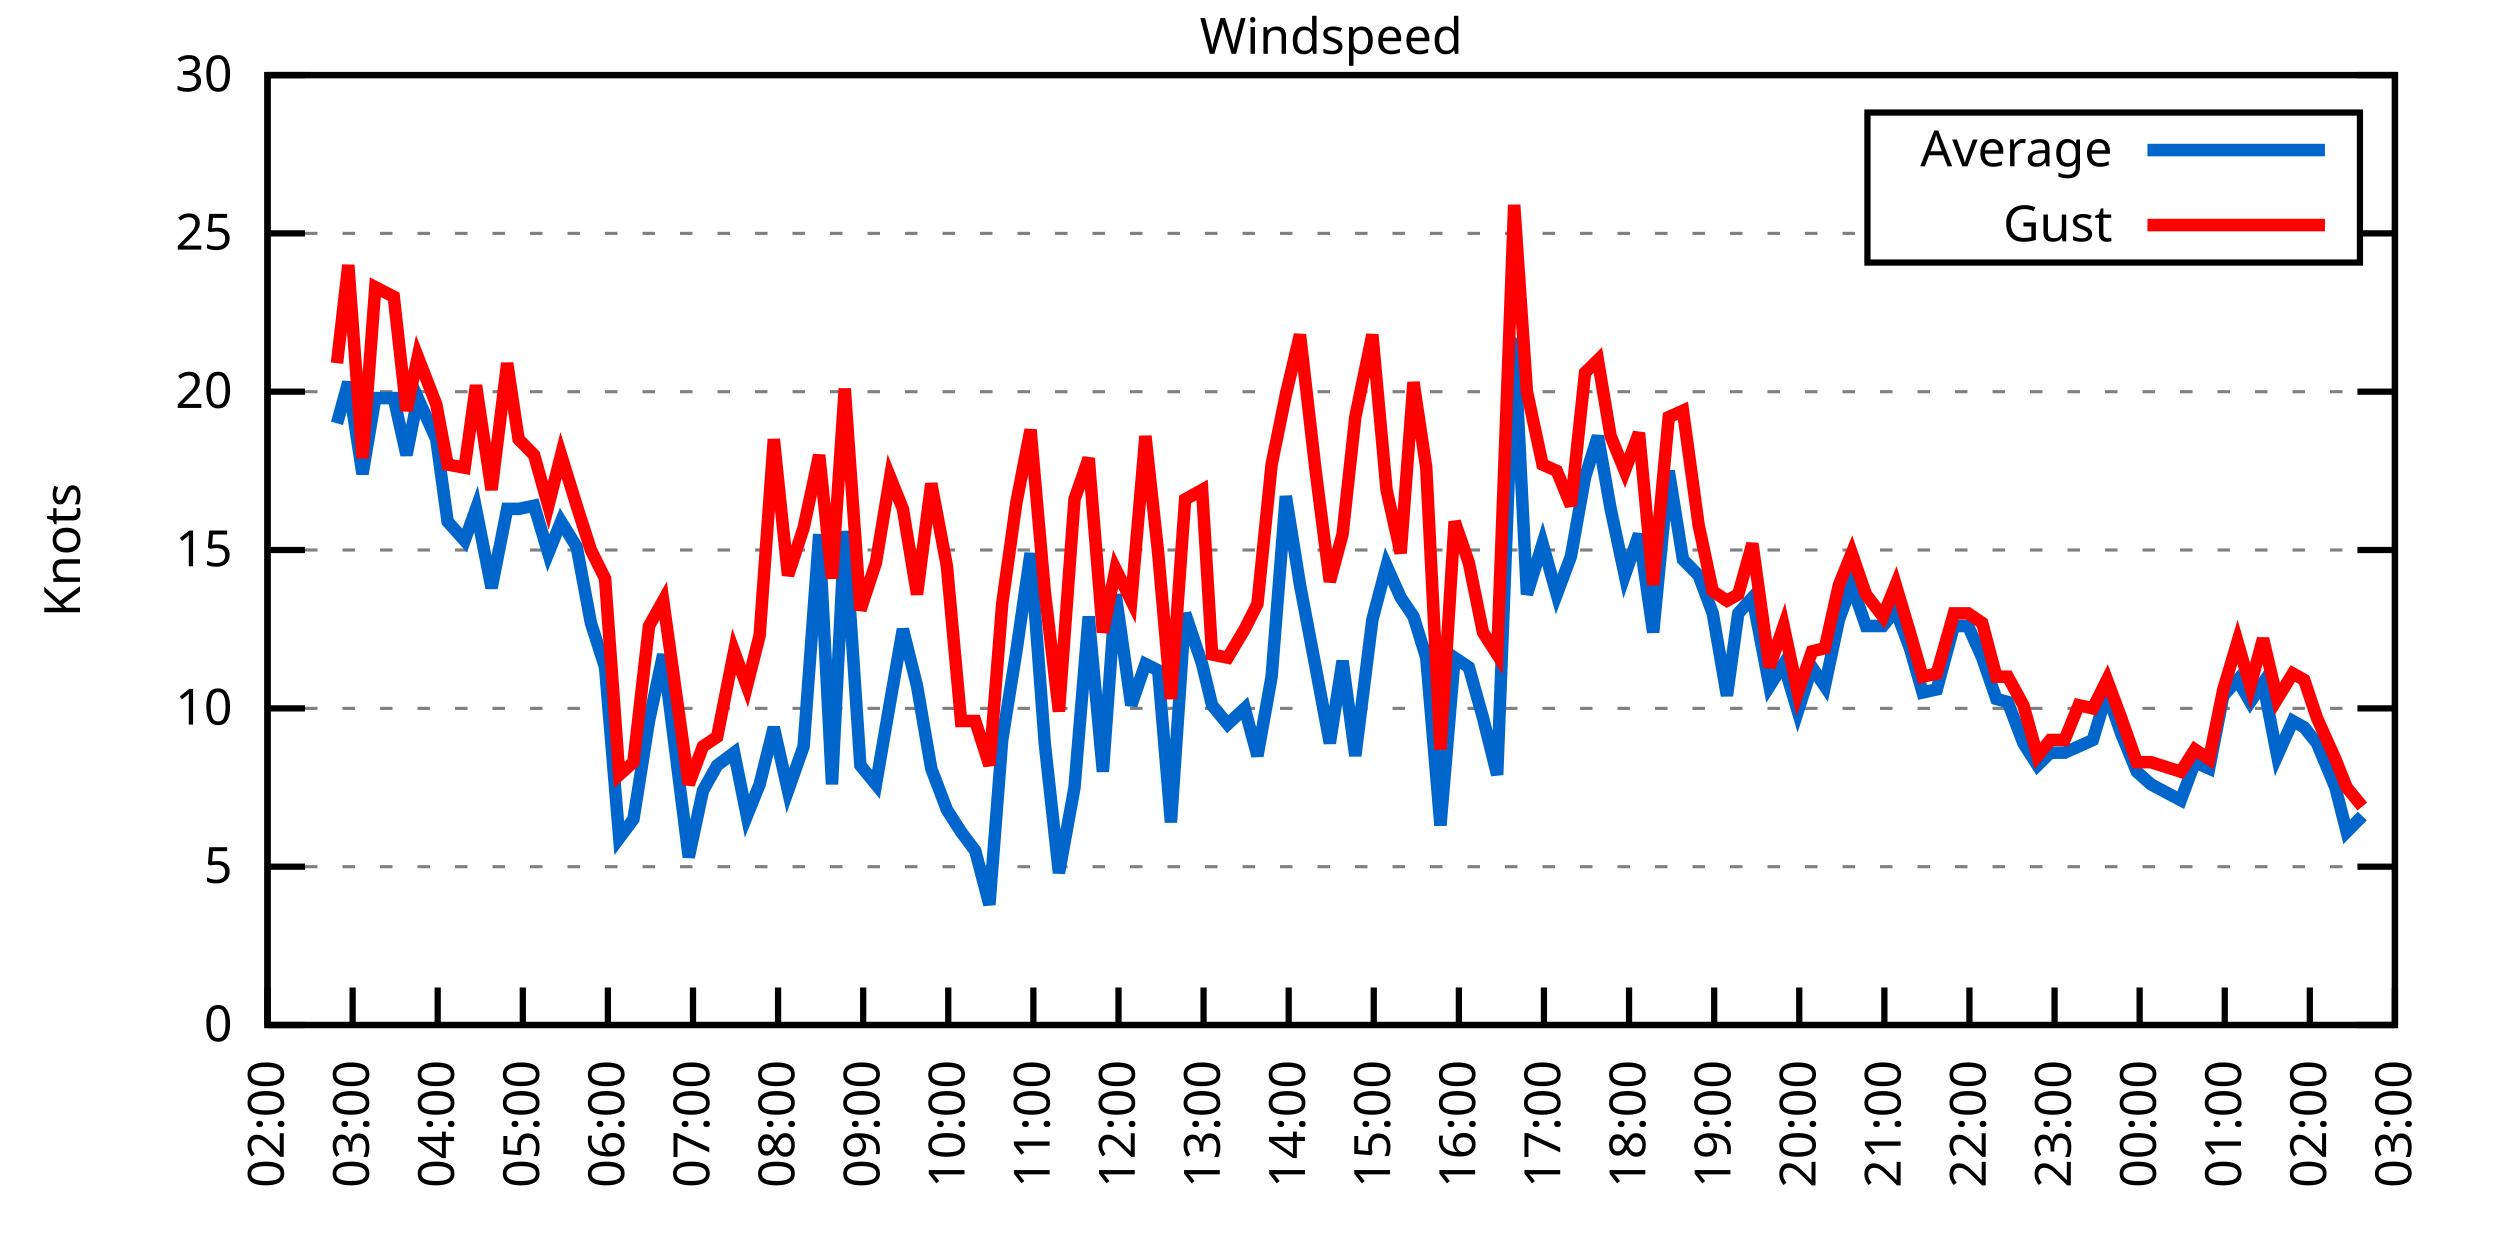
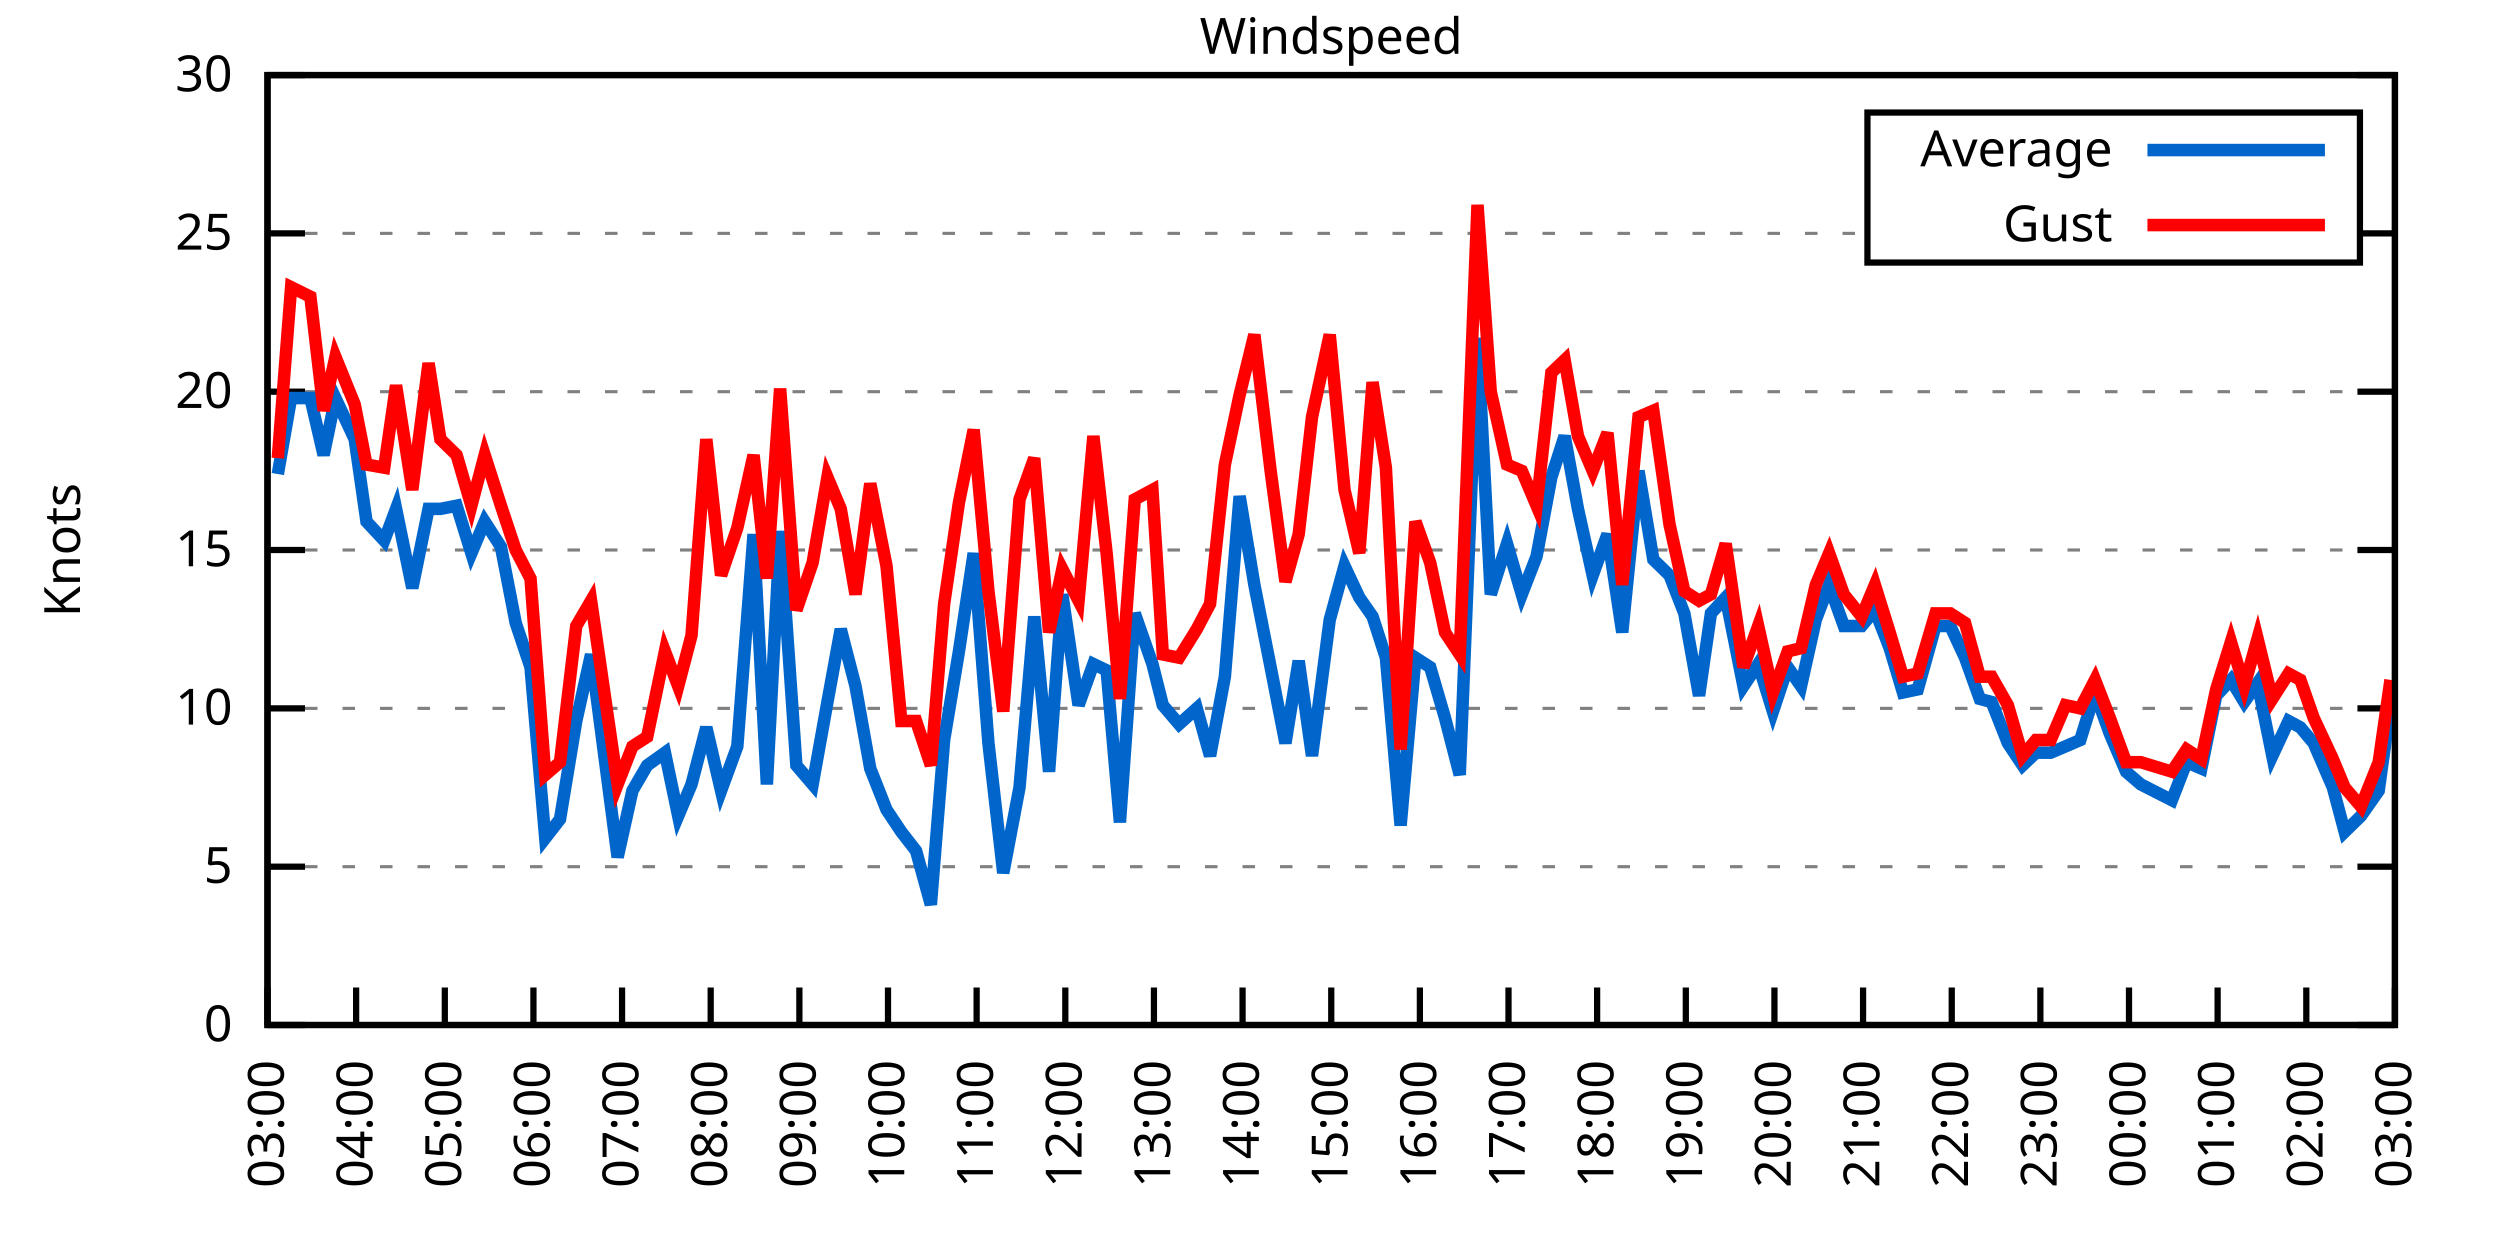
<svg xmlns="http://www.w3.org/2000/svg" xmlns:xlink="http://www.w3.org/1999/xlink" width="400" height="200" viewBox="0 0 400 200">
  <g id="gnuplot_canvas">
    <rect x="0" y="0" width="400" height="200" fill="none" />
    <defs>
      <circle id="gpDot" r="0.5" stroke-width="0.5" stroke="currentColor" />
      <path id="gpPt0" stroke-width="0.333" stroke="currentColor" d="M-1,0 h2 M0,-1 v2" />
      <path id="gpPt1" stroke-width="0.333" stroke="currentColor" d="M-1,-1 L1,1 M1,-1 L-1,1" />
      <path id="gpPt2" stroke-width="0.333" stroke="currentColor" d="M-1,0 L1,0 M0,-1 L0,1 M-1,-1 L1,1 M-1,1 L1,-1" />
      <rect id="gpPt3" stroke-width="0.333" stroke="currentColor" x="-1" y="-1" width="2" height="2" />
      <rect id="gpPt4" stroke-width="0.333" stroke="currentColor" fill="currentColor" x="-1" y="-1" width="2" height="2" />
      <circle id="gpPt5" stroke-width="0.333" stroke="currentColor" cx="0" cy="0" r="1" />
      <use xlink:href="#gpPt5" id="gpPt6" fill="currentColor" stroke="none" />
      <path id="gpPt7" stroke-width="0.333" stroke="currentColor" d="M0,-1.33 L-1.33,0.67 L1.33,0.67 z" />
      <use xlink:href="#gpPt7" id="gpPt8" fill="currentColor" stroke="none" />
      <use xlink:href="#gpPt7" id="gpPt9" stroke="currentColor" transform="rotate(180)" />
      <use xlink:href="#gpPt9" id="gpPt10" fill="currentColor" stroke="none" />
      <use xlink:href="#gpPt3" id="gpPt11" stroke="currentColor" transform="rotate(45)" />
      <use xlink:href="#gpPt11" id="gpPt12" fill="currentColor" stroke="none" />
      <path id="gpPt13" stroke-width="0.333" stroke="currentColor" d="M0,1.330 L1.265,0.411 L0.782,-1.067 L-0.782,-1.076 L-1.265,0.411 z" />
      <use xlink:href="#gpPt13" id="gpPt14" fill="currentColor" stroke="none" />
      <filter id="textbox" filterUnits="objectBoundingBox" x="0" y="0" height="1" width="1">
        <feFlood flood-color="white" flood-opacity="1" result="bgnd" />
        <feComposite in="SourceGraphic" in2="bgnd" operator="atop" />
      </filter>
      <filter id="greybox" filterUnits="objectBoundingBox" x="0" y="0" height="1" width="1">
        <feFlood flood-color="lightgrey" flood-opacity="1" result="grey" />
        <feComposite in="SourceGraphic" in2="grey" operator="atop" />
      </filter>
    </defs>
    <g fill="none" color="white" stroke="currentColor" stroke-width="1.00" stroke-linecap="butt" stroke-linejoin="miter">
</g>
    <g fill="none" color="black" stroke="currentColor" stroke-width="1.00" stroke-linecap="butt" stroke-linejoin="miter">
      <g stroke="none" shape-rendering="crispEdges">
        <polygon fill="rgb(255, 255, 255)" points="42.80,164.00 383.18,164.00 383.18,12.02 42.80,12.02 " />
      </g>
    </g>
    <g fill="none" color="black" stroke="currentColor" stroke-width="1.00" stroke-linecap="butt" stroke-linejoin="miter">
</g>
    <g fill="none" color="black" stroke="black" stroke-width="0.50" stroke-linecap="butt" stroke-linejoin="miter">
</g>
    <g fill="none" color="gray" stroke="currentColor" stroke-width="0.50" stroke-linecap="butt" stroke-linejoin="miter">
      <path stroke="gray" stroke-dasharray="2,4" class="gridline" d="M42.80,164.00 L383.19,164.00  " />
    </g>
    <g fill="none" color="gray" stroke="gray" stroke-width="1.00" stroke-linecap="butt" stroke-linejoin="miter">
</g>
    <g fill="none" color="black" stroke="currentColor" stroke-width="1.00" stroke-linecap="butt" stroke-linejoin="miter">
      <path stroke="black" d="M42.80,164.00 L48.80,164.00 M383.19,164.00 L377.19,164.00  " />
      <g transform="translate(37.20,166.60)" stroke="none" fill="black" font-family="Sans" font-size="8.00" text-anchor="end">
        <text>
          <tspan font-family="Sans"> 0</tspan>
        </text>
      </g>
    </g>
    <g fill="none" color="black" stroke="currentColor" stroke-width="1.00" stroke-linecap="butt" stroke-linejoin="miter">
</g>
    <g fill="none" color="black" stroke="black" stroke-width="0.50" stroke-linecap="butt" stroke-linejoin="miter">
</g>
    <g fill="none" color="gray" stroke="currentColor" stroke-width="0.50" stroke-linecap="butt" stroke-linejoin="miter">
      <path stroke="gray" stroke-dasharray="2,4" class="gridline" d="M42.80,138.67 L383.19,138.67  " />
    </g>
    <g fill="none" color="gray" stroke="gray" stroke-width="1.00" stroke-linecap="butt" stroke-linejoin="miter">
</g>
    <g fill="none" color="black" stroke="currentColor" stroke-width="1.00" stroke-linecap="butt" stroke-linejoin="miter">
      <path stroke="black" d="M42.80,138.67 L48.80,138.67 M383.19,138.67 L377.19,138.67  " />
      <g transform="translate(37.20,141.27)" stroke="none" fill="black" font-family="Sans" font-size="8.00" text-anchor="end">
        <text>
          <tspan font-family="Sans"> 5</tspan>
        </text>
      </g>
    </g>
    <g fill="none" color="black" stroke="currentColor" stroke-width="1.00" stroke-linecap="butt" stroke-linejoin="miter">
</g>
    <g fill="none" color="black" stroke="black" stroke-width="0.50" stroke-linecap="butt" stroke-linejoin="miter">
</g>
    <g fill="none" color="gray" stroke="currentColor" stroke-width="0.50" stroke-linecap="butt" stroke-linejoin="miter">
      <path stroke="gray" stroke-dasharray="2,4" class="gridline" d="M42.80,113.34 L383.19,113.34  " />
    </g>
    <g fill="none" color="gray" stroke="gray" stroke-width="1.00" stroke-linecap="butt" stroke-linejoin="miter">
</g>
    <g fill="none" color="black" stroke="currentColor" stroke-width="1.00" stroke-linecap="butt" stroke-linejoin="miter">
      <path stroke="black" d="M42.80,113.34 L48.80,113.34 M383.19,113.34 L377.19,113.34  " />
      <g transform="translate(37.20,115.94)" stroke="none" fill="black" font-family="Sans" font-size="8.00" text-anchor="end">
        <text>
          <tspan font-family="Sans"> 10</tspan>
        </text>
      </g>
    </g>
    <g fill="none" color="black" stroke="currentColor" stroke-width="1.00" stroke-linecap="butt" stroke-linejoin="miter">
</g>
    <g fill="none" color="black" stroke="black" stroke-width="0.50" stroke-linecap="butt" stroke-linejoin="miter">
</g>
    <g fill="none" color="gray" stroke="currentColor" stroke-width="0.50" stroke-linecap="butt" stroke-linejoin="miter">
      <path stroke="gray" stroke-dasharray="2,4" class="gridline" d="M42.80,88.00 L383.19,88.00  " />
    </g>
    <g fill="none" color="gray" stroke="gray" stroke-width="1.00" stroke-linecap="butt" stroke-linejoin="miter">
</g>
    <g fill="none" color="black" stroke="currentColor" stroke-width="1.00" stroke-linecap="butt" stroke-linejoin="miter">
      <path stroke="black" d="M42.80,88.00 L48.80,88.00 M383.19,88.00 L377.19,88.00  " />
      <g transform="translate(37.20,90.60)" stroke="none" fill="black" font-family="Sans" font-size="8.00" text-anchor="end">
        <text>
          <tspan font-family="Sans"> 15</tspan>
        </text>
      </g>
    </g>
    <g fill="none" color="black" stroke="currentColor" stroke-width="1.00" stroke-linecap="butt" stroke-linejoin="miter">
</g>
    <g fill="none" color="black" stroke="black" stroke-width="0.50" stroke-linecap="butt" stroke-linejoin="miter">
</g>
    <g fill="none" color="gray" stroke="currentColor" stroke-width="0.50" stroke-linecap="butt" stroke-linejoin="miter">
      <path stroke="gray" stroke-dasharray="2,4" class="gridline" d="M42.80,62.67 L383.19,62.67  " />
    </g>
    <g fill="none" color="gray" stroke="gray" stroke-width="1.00" stroke-linecap="butt" stroke-linejoin="miter">
</g>
    <g fill="none" color="black" stroke="currentColor" stroke-width="1.00" stroke-linecap="butt" stroke-linejoin="miter">
      <path stroke="black" d="M42.80,62.67 L48.80,62.67 M383.19,62.67 L377.19,62.67  " />
      <g transform="translate(37.20,65.27)" stroke="none" fill="black" font-family="Sans" font-size="8.00" text-anchor="end">
        <text>
          <tspan font-family="Sans"> 20</tspan>
        </text>
      </g>
    </g>
    <g fill="none" color="black" stroke="currentColor" stroke-width="1.00" stroke-linecap="butt" stroke-linejoin="miter">
</g>
    <g fill="none" color="black" stroke="black" stroke-width="0.50" stroke-linecap="butt" stroke-linejoin="miter">
</g>
    <g fill="none" color="gray" stroke="currentColor" stroke-width="0.50" stroke-linecap="butt" stroke-linejoin="miter">
      <path stroke="gray" stroke-dasharray="2,4" class="gridline" d="M42.80,37.34 L298.79,37.34 M377.59,37.34 L383.19,37.34  " />
    </g>
    <g fill="none" color="gray" stroke="gray" stroke-width="1.00" stroke-linecap="butt" stroke-linejoin="miter">
</g>
    <g fill="none" color="black" stroke="currentColor" stroke-width="1.00" stroke-linecap="butt" stroke-linejoin="miter">
      <path stroke="black" d="M42.80,37.34 L48.80,37.34 M383.19,37.34 L377.19,37.34  " />
      <g transform="translate(37.20,39.94)" stroke="none" fill="black" font-family="Sans" font-size="8.00" text-anchor="end">
        <text>
          <tspan font-family="Sans"> 25</tspan>
        </text>
      </g>
    </g>
    <g fill="none" color="black" stroke="currentColor" stroke-width="1.00" stroke-linecap="butt" stroke-linejoin="miter">
</g>
    <g fill="none" color="black" stroke="black" stroke-width="0.50" stroke-linecap="butt" stroke-linejoin="miter">
</g>
    <g fill="none" color="gray" stroke="currentColor" stroke-width="0.50" stroke-linecap="butt" stroke-linejoin="miter">
      <path stroke="gray" stroke-dasharray="2,4" class="gridline" d="M42.80,12.01 L383.19,12.01  " />
    </g>
    <g fill="none" color="gray" stroke="gray" stroke-width="1.00" stroke-linecap="butt" stroke-linejoin="miter">
</g>
    <g fill="none" color="black" stroke="currentColor" stroke-width="1.00" stroke-linecap="butt" stroke-linejoin="miter">
      <path stroke="black" d="M42.80,12.01 L48.80,12.01 M383.19,12.01 L377.19,12.01  " />
      <g transform="translate(37.20,14.61)" stroke="none" fill="black" font-family="Sans" font-size="8.00" text-anchor="end">
        <text>
          <tspan font-family="Sans"> 30</tspan>
        </text>
      </g>
    </g>
    <g fill="none" color="black" stroke="currentColor" stroke-width="1.00" stroke-linecap="butt" stroke-linejoin="miter">
      <path stroke="black" d="M42.80,164.00 L42.80,158.00  " />
      <g transform="translate(45.40,169.60) rotate(270.00)" stroke="none" fill="black" font-family="Sans" font-size="8.00" text-anchor="end">
        <text>
-           <tspan font-family="Sans">02:00</tspan>
-         </text>
-       </g>
-     </g>
-     <g fill="none" color="black" stroke="currentColor" stroke-width="1.00" stroke-linecap="butt" stroke-linejoin="miter">
-       <path stroke="black" d="M56.42,164.00 L56.42,158.00  " />
-       <g transform="translate(59.02,169.60) rotate(270.00)" stroke="none" fill="black" font-family="Sans" font-size="8.00" text-anchor="end">
-         <text>
          <tspan font-family="Sans">03:00</tspan>
        </text>
      </g>
    </g>
    <g fill="none" color="black" stroke="currentColor" stroke-width="1.00" stroke-linecap="butt" stroke-linejoin="miter">
-       <path stroke="black" d="M70.03,164.00 L70.03,158.00  " />
-       <g transform="translate(72.63,169.60) rotate(270.00)" stroke="none" fill="black" font-family="Sans" font-size="8.00" text-anchor="end">
+       <path stroke="black" d="M56.98,164.00 L56.98,158.00  " />
+       <g transform="translate(59.58,169.60) rotate(270.00)" stroke="none" fill="black" font-family="Sans" font-size="8.00" text-anchor="end">
        <text>
          <tspan font-family="Sans">04:00</tspan>
        </text>
      </g>
    </g>
    <g fill="none" color="black" stroke="currentColor" stroke-width="1.00" stroke-linecap="butt" stroke-linejoin="miter">
-       <path stroke="black" d="M83.65,164.00 L83.65,158.00  " />
-       <g transform="translate(86.25,169.60) rotate(270.00)" stroke="none" fill="black" font-family="Sans" font-size="8.00" text-anchor="end">
+       <path stroke="black" d="M71.17,164.00 L71.17,158.00  " />
+       <g transform="translate(73.77,169.60) rotate(270.00)" stroke="none" fill="black" font-family="Sans" font-size="8.00" text-anchor="end">
        <text>
          <tspan font-family="Sans">05:00</tspan>
        </text>
      </g>
    </g>
    <g fill="none" color="black" stroke="currentColor" stroke-width="1.00" stroke-linecap="butt" stroke-linejoin="miter">
-       <path stroke="black" d="M97.26,164.00 L97.26,158.00  " />
-       <g transform="translate(99.86,169.60) rotate(270.00)" stroke="none" fill="black" font-family="Sans" font-size="8.00" text-anchor="end">
+       <path stroke="black" d="M85.35,164.00 L85.35,158.00  " />
+       <g transform="translate(87.95,169.60) rotate(270.00)" stroke="none" fill="black" font-family="Sans" font-size="8.00" text-anchor="end">
        <text>
          <tspan font-family="Sans">06:00</tspan>
        </text>
      </g>
    </g>
    <g fill="none" color="black" stroke="currentColor" stroke-width="1.00" stroke-linecap="butt" stroke-linejoin="miter">
-       <path stroke="black" d="M110.88,164.00 L110.88,158.00  " />
-       <g transform="translate(113.48,169.60) rotate(270.00)" stroke="none" fill="black" font-family="Sans" font-size="8.00" text-anchor="end">
+       <path stroke="black" d="M99.53,164.00 L99.53,158.00  " />
+       <g transform="translate(102.13,169.60) rotate(270.00)" stroke="none" fill="black" font-family="Sans" font-size="8.00" text-anchor="end">
        <text>
          <tspan font-family="Sans">07:00</tspan>
        </text>
      </g>
    </g>
    <g fill="none" color="black" stroke="currentColor" stroke-width="1.00" stroke-linecap="butt" stroke-linejoin="miter">
-       <path stroke="black" d="M124.49,164.00 L124.49,158.00  " />
-       <g transform="translate(127.09,169.60) rotate(270.00)" stroke="none" fill="black" font-family="Sans" font-size="8.00" text-anchor="end">
+       <path stroke="black" d="M113.71,164.00 L113.71,158.00  " />
+       <g transform="translate(116.31,169.60) rotate(270.00)" stroke="none" fill="black" font-family="Sans" font-size="8.00" text-anchor="end">
        <text>
          <tspan font-family="Sans">08:00</tspan>
        </text>
      </g>
    </g>
    <g fill="none" color="black" stroke="currentColor" stroke-width="1.00" stroke-linecap="butt" stroke-linejoin="miter">
-       <path stroke="black" d="M138.11,164.00 L138.11,158.00  " />
-       <g transform="translate(140.71,169.60) rotate(270.00)" stroke="none" fill="black" font-family="Sans" font-size="8.00" text-anchor="end">
+       <path stroke="black" d="M127.90,164.00 L127.90,158.00  " />
+       <g transform="translate(130.50,169.60) rotate(270.00)" stroke="none" fill="black" font-family="Sans" font-size="8.00" text-anchor="end">
        <text>
          <tspan font-family="Sans">09:00</tspan>
        </text>
      </g>
    </g>
    <g fill="none" color="black" stroke="currentColor" stroke-width="1.00" stroke-linecap="butt" stroke-linejoin="miter">
-       <path stroke="black" d="M151.72,164.00 L151.72,158.00  " />
-       <g transform="translate(154.32,169.60) rotate(270.00)" stroke="none" fill="black" font-family="Sans" font-size="8.00" text-anchor="end">
+       <path stroke="black" d="M142.08,164.00 L142.08,158.00  " />
+       <g transform="translate(144.68,169.60) rotate(270.00)" stroke="none" fill="black" font-family="Sans" font-size="8.00" text-anchor="end">
        <text>
          <tspan font-family="Sans">10:00</tspan>
        </text>
      </g>
    </g>
    <g fill="none" color="black" stroke="currentColor" stroke-width="1.00" stroke-linecap="butt" stroke-linejoin="miter">
-       <path stroke="black" d="M165.34,164.00 L165.34,158.00  " />
-       <g transform="translate(167.94,169.60) rotate(270.00)" stroke="none" fill="black" font-family="Sans" font-size="8.00" text-anchor="end">
+       <path stroke="black" d="M156.26,164.00 L156.26,158.00  " />
+       <g transform="translate(158.86,169.60) rotate(270.00)" stroke="none" fill="black" font-family="Sans" font-size="8.00" text-anchor="end">
        <text>
          <tspan font-family="Sans">11:00</tspan>
        </text>
      </g>
    </g>
    <g fill="none" color="black" stroke="currentColor" stroke-width="1.00" stroke-linecap="butt" stroke-linejoin="miter">
-       <path stroke="black" d="M178.96,164.00 L178.96,158.00  " />
-       <g transform="translate(181.56,169.60) rotate(270.00)" stroke="none" fill="black" font-family="Sans" font-size="8.00" text-anchor="end">
+       <path stroke="black" d="M170.45,164.00 L170.45,158.00  " />
+       <g transform="translate(173.05,169.60) rotate(270.00)" stroke="none" fill="black" font-family="Sans" font-size="8.00" text-anchor="end">
        <text>
          <tspan font-family="Sans">12:00</tspan>
        </text>
      </g>
    </g>
    <g fill="none" color="black" stroke="currentColor" stroke-width="1.00" stroke-linecap="butt" stroke-linejoin="miter">
-       <path stroke="black" d="M192.57,164.00 L192.57,158.00  " />
-       <g transform="translate(195.17,169.60) rotate(270.00)" stroke="none" fill="black" font-family="Sans" font-size="8.00" text-anchor="end">
+       <path stroke="black" d="M184.63,164.00 L184.63,158.00  " />
+       <g transform="translate(187.23,169.60) rotate(270.00)" stroke="none" fill="black" font-family="Sans" font-size="8.00" text-anchor="end">
        <text>
          <tspan font-family="Sans">13:00</tspan>
        </text>
      </g>
    </g>
    <g fill="none" color="black" stroke="currentColor" stroke-width="1.00" stroke-linecap="butt" stroke-linejoin="miter">
-       <path stroke="black" d="M206.19,164.00 L206.19,158.00  " />
-       <g transform="translate(208.79,169.60) rotate(270.00)" stroke="none" fill="black" font-family="Sans" font-size="8.00" text-anchor="end">
+       <path stroke="black" d="M198.81,164.00 L198.81,158.00  " />
+       <g transform="translate(201.41,169.60) rotate(270.00)" stroke="none" fill="black" font-family="Sans" font-size="8.00" text-anchor="end">
        <text>
          <tspan font-family="Sans">14:00</tspan>
        </text>
      </g>
    </g>
    <g fill="none" color="black" stroke="currentColor" stroke-width="1.00" stroke-linecap="butt" stroke-linejoin="miter">
-       <path stroke="black" d="M219.80,164.00 L219.80,158.00  " />
-       <g transform="translate(222.40,169.60) rotate(270.00)" stroke="none" fill="black" font-family="Sans" font-size="8.00" text-anchor="end">
+       <path stroke="black" d="M213.00,164.00 L213.00,158.00  " />
+       <g transform="translate(215.60,169.60) rotate(270.00)" stroke="none" fill="black" font-family="Sans" font-size="8.00" text-anchor="end">
        <text>
          <tspan font-family="Sans">15:00</tspan>
        </text>
      </g>
    </g>
    <g fill="none" color="black" stroke="currentColor" stroke-width="1.00" stroke-linecap="butt" stroke-linejoin="miter">
-       <path stroke="black" d="M233.42,164.00 L233.42,158.00  " />
-       <g transform="translate(236.02,169.60) rotate(270.00)" stroke="none" fill="black" font-family="Sans" font-size="8.00" text-anchor="end">
+       <path stroke="black" d="M227.18,164.00 L227.18,158.00  " />
+       <g transform="translate(229.78,169.60) rotate(270.00)" stroke="none" fill="black" font-family="Sans" font-size="8.00" text-anchor="end">
        <text>
          <tspan font-family="Sans">16:00</tspan>
        </text>
      </g>
    </g>
    <g fill="none" color="black" stroke="currentColor" stroke-width="1.00" stroke-linecap="butt" stroke-linejoin="miter">
-       <path stroke="black" d="M247.03,164.00 L247.03,158.00  " />
-       <g transform="translate(249.63,169.60) rotate(270.00)" stroke="none" fill="black" font-family="Sans" font-size="8.00" text-anchor="end">
+       <path stroke="black" d="M241.36,164.00 L241.36,158.00  " />
+       <g transform="translate(243.96,169.60) rotate(270.00)" stroke="none" fill="black" font-family="Sans" font-size="8.00" text-anchor="end">
        <text>
          <tspan font-family="Sans">17:00</tspan>
        </text>
      </g>
    </g>
    <g fill="none" color="black" stroke="currentColor" stroke-width="1.00" stroke-linecap="butt" stroke-linejoin="miter">
-       <path stroke="black" d="M260.65,164.00 L260.65,158.00  " />
-       <g transform="translate(263.25,169.60) rotate(270.00)" stroke="none" fill="black" font-family="Sans" font-size="8.00" text-anchor="end">
+       <path stroke="black" d="M255.54,164.00 L255.54,158.00  " />
+       <g transform="translate(258.14,169.60) rotate(270.00)" stroke="none" fill="black" font-family="Sans" font-size="8.00" text-anchor="end">
        <text>
          <tspan font-family="Sans">18:00</tspan>
        </text>
      </g>
    </g>
    <g fill="none" color="black" stroke="currentColor" stroke-width="1.00" stroke-linecap="butt" stroke-linejoin="miter">
-       <path stroke="black" d="M274.27,164.00 L274.27,158.00  " />
-       <g transform="translate(276.87,169.60) rotate(270.00)" stroke="none" fill="black" font-family="Sans" font-size="8.00" text-anchor="end">
+       <path stroke="black" d="M269.73,164.00 L269.73,158.00  " />
+       <g transform="translate(272.33,169.60) rotate(270.00)" stroke="none" fill="black" font-family="Sans" font-size="8.00" text-anchor="end">
        <text>
          <tspan font-family="Sans">19:00</tspan>
        </text>
      </g>
    </g>
    <g fill="none" color="black" stroke="currentColor" stroke-width="1.00" stroke-linecap="butt" stroke-linejoin="miter">
-       <path stroke="black" d="M287.88,164.00 L287.88,158.00  " />
-       <g transform="translate(290.48,169.60) rotate(270.00)" stroke="none" fill="black" font-family="Sans" font-size="8.00" text-anchor="end">
+       <path stroke="black" d="M283.91,164.00 L283.91,158.00  " />
+       <g transform="translate(286.51,169.60) rotate(270.00)" stroke="none" fill="black" font-family="Sans" font-size="8.00" text-anchor="end">
        <text>
          <tspan font-family="Sans">20:00</tspan>
        </text>
      </g>
    </g>
    <g fill="none" color="black" stroke="currentColor" stroke-width="1.00" stroke-linecap="butt" stroke-linejoin="miter">
-       <path stroke="black" d="M301.50,164.00 L301.50,158.00  " />
-       <g transform="translate(304.10,169.60) rotate(270.00)" stroke="none" fill="black" font-family="Sans" font-size="8.00" text-anchor="end">
+       <path stroke="black" d="M298.09,164.00 L298.09,158.00  " />
+       <g transform="translate(300.69,169.60) rotate(270.00)" stroke="none" fill="black" font-family="Sans" font-size="8.00" text-anchor="end">
        <text>
          <tspan font-family="Sans">21:00</tspan>
        </text>
      </g>
    </g>
    <g fill="none" color="black" stroke="currentColor" stroke-width="1.00" stroke-linecap="butt" stroke-linejoin="miter">
-       <path stroke="black" d="M315.11,164.00 L315.11,158.00  " />
-       <g transform="translate(317.71,169.60) rotate(270.00)" stroke="none" fill="black" font-family="Sans" font-size="8.00" text-anchor="end">
+       <path stroke="black" d="M312.28,164.00 L312.28,158.00  " />
+       <g transform="translate(314.88,169.60) rotate(270.00)" stroke="none" fill="black" font-family="Sans" font-size="8.00" text-anchor="end">
        <text>
          <tspan font-family="Sans">22:00</tspan>
        </text>
      </g>
    </g>
    <g fill="none" color="black" stroke="currentColor" stroke-width="1.00" stroke-linecap="butt" stroke-linejoin="miter">
-       <path stroke="black" d="M328.73,164.00 L328.73,158.00  " />
-       <g transform="translate(331.33,169.60) rotate(270.00)" stroke="none" fill="black" font-family="Sans" font-size="8.00" text-anchor="end">
+       <path stroke="black" d="M326.46,164.00 L326.46,158.00  " />
+       <g transform="translate(329.06,169.60) rotate(270.00)" stroke="none" fill="black" font-family="Sans" font-size="8.00" text-anchor="end">
        <text>
          <tspan font-family="Sans">23:00</tspan>
        </text>
      </g>
    </g>
    <g fill="none" color="black" stroke="currentColor" stroke-width="1.00" stroke-linecap="butt" stroke-linejoin="miter">
-       <path stroke="black" d="M342.34,164.00 L342.34,158.00  " />
-       <g transform="translate(344.94,169.60) rotate(270.00)" stroke="none" fill="black" font-family="Sans" font-size="8.00" text-anchor="end">
+       <path stroke="black" d="M340.64,164.00 L340.64,158.00  " />
+       <g transform="translate(343.24,169.60) rotate(270.00)" stroke="none" fill="black" font-family="Sans" font-size="8.00" text-anchor="end">
        <text>
          <tspan font-family="Sans">00:00</tspan>
        </text>
      </g>
    </g>
    <g fill="none" color="black" stroke="currentColor" stroke-width="1.00" stroke-linecap="butt" stroke-linejoin="miter">
-       <path stroke="black" d="M355.96,164.00 L355.96,158.00  " />
-       <g transform="translate(358.56,169.60) rotate(270.00)" stroke="none" fill="black" font-family="Sans" font-size="8.00" text-anchor="end">
+       <path stroke="black" d="M354.82,164.00 L354.82,158.00  " />
+       <g transform="translate(357.42,169.60) rotate(270.00)" stroke="none" fill="black" font-family="Sans" font-size="8.00" text-anchor="end">
        <text>
          <tspan font-family="Sans">01:00</tspan>
        </text>
      </g>
    </g>
    <g fill="none" color="black" stroke="currentColor" stroke-width="1.00" stroke-linecap="butt" stroke-linejoin="miter">
-       <path stroke="black" d="M369.57,164.00 L369.57,158.00  " />
-       <g transform="translate(372.17,169.60) rotate(270.00)" stroke="none" fill="black" font-family="Sans" font-size="8.00" text-anchor="end">
+       <path stroke="black" d="M369.01,164.00 L369.01,158.00  " />
+       <g transform="translate(371.61,169.60) rotate(270.00)" stroke="none" fill="black" font-family="Sans" font-size="8.00" text-anchor="end">
        <text>
          <tspan font-family="Sans">02:00</tspan>
        </text>
      </g>
    </g>
    <g fill="none" color="black" stroke="currentColor" stroke-width="1.00" stroke-linecap="butt" stroke-linejoin="miter">
      <path stroke="black" d="M383.19,164.00 L383.19,158.00  " />
      <g transform="translate(385.79,169.60) rotate(270.00)" stroke="none" fill="black" font-family="Sans" font-size="8.00" text-anchor="end">
        <text>
          <tspan font-family="Sans">03:00</tspan>
        </text>
      </g>
    </g>
    <g fill="none" color="black" stroke="currentColor" stroke-width="1.00" stroke-linecap="butt" stroke-linejoin="miter">
</g>
    <g fill="none" color="black" stroke="currentColor" stroke-width="1.00" stroke-linecap="butt" stroke-linejoin="miter">
      <path stroke="black" d="M42.80,12.01 L42.80,164.00 L383.19,164.00 L383.19,12.01 L42.80,12.01 Z  " />
    </g>
    <g fill="none" color="black" stroke="currentColor" stroke-width="1.00" stroke-linecap="butt" stroke-linejoin="miter">
</g>
    <g fill="none" color="black" stroke="currentColor" stroke-width="1.00" stroke-linecap="butt" stroke-linejoin="miter">
      <path stroke="black" d="M298.79,42.01 L298.79,18.01 L377.59,18.01 L377.59,42.01 L298.79,42.01 Z  " />
    </g>
    <g id="Windspeed_plot_1">
      <g fill="none" color="white" stroke="black" stroke-width="2.00" stroke-linecap="butt" stroke-linejoin="miter">
</g>
      <g fill="none" color="black" stroke="currentColor" stroke-width="2.00" stroke-linecap="butt" stroke-linejoin="miter">
        <g transform="translate(337.99,26.61)" stroke="none" fill="black" font-family="Sans" font-size="8.00" text-anchor="end">
          <text>
            <tspan font-family="Sans">Average</tspan>
          </text>
        </g>
      </g>
      <g fill="none" color="black" stroke="currentColor" stroke-width="2.00" stroke-linecap="butt" stroke-linejoin="miter">
-         <path stroke="rgb(  0, 102, 204)" d="M343.59,24.01 L371.99,24.01 M53.92,67.74 L55.73,61.15 L58.00,75.85 L60.05,63.69 L63.00,63.69 L65.04,72.81   L66.85,63.69 L69.80,70.27 L71.62,83.45 L74.34,86.49 L76.16,81.42 L78.65,94.08 L81.15,81.42 L82.97,81.42   L85.46,80.91 L87.73,88.51 L89.77,83.45 L92.27,87.50 L94.54,99.66 L96.81,106.75 L99.08,134.11 L101.35,131.07   L103.84,115.36 L106.11,104.72 L110.20,137.15 L112.47,126.51 L114.74,122.46 L117.46,120.43 L119.50,130.56 L121.54,125.50   L123.81,116.38 L126.08,126.51 L128.58,119.42 L131.07,85.47 L133.12,125.50 L135.16,84.97 L137.66,122.46 L140.15,125.50   L142.42,112.32 L144.46,100.67 L146.73,109.79 L149.00,122.96 L151.50,129.55 L153.77,133.10 L156.04,136.14 L158.31,144.75   L160.35,118.40 L162.62,104.22 L164.89,88.51 L167.16,118.91 L169.43,139.68 L171.92,126.00 L174.19,98.64 L176.46,123.47   L178.50,95.10 L181.00,112.83 L183.27,106.24 L185.31,107.26 L187.35,131.58 L189.62,98.14 L192.34,106.24 L193.93,112.83   L196.43,115.87 L199.15,113.34 L201.19,120.94 L203.46,108.27 L205.73,79.39 L208.00,93.58 L210.50,106.75 L212.77,118.91   L214.81,105.74 L216.85,120.94 L219.58,99.15 L221.85,90.54 L224.11,95.60 L226.16,98.64 L228.20,105.23 L230.47,132.08   L232.74,105.23 L235.01,106.75 L237.28,114.86 L239.55,123.98 L242.27,54.06 L244.31,95.10 L246.81,86.99 L249.08,95.10   L251.35,89.02 L253.61,76.35 L255.66,69.77 L257.70,81.42 L259.97,92.06 L262.24,85.47 L264.51,101.18 L267.00,75.34   L269.27,89.52 L271.77,92.06 L274.04,98.14 L276.31,111.31 L278.12,98.14 L280.39,95.60 L283.12,109.79 L285.38,106.24   L287.65,113.84 L289.92,106.75 L291.97,109.79 L294.23,99.15 L296.28,93.58 L298.55,100.16 L301.27,100.16 L303.31,97.63   L305.58,103.71 L307.62,110.80 L309.89,110.30 L312.62,100.16 L314.89,100.16 L317.15,105.23 L319.42,111.82 L321.24,112.32   L323.74,118.91 L326.00,122.46 L328.05,120.43 L330.32,120.43 L332.59,119.42 L334.85,118.40 L337.12,110.80 L339.39,117.39   L341.89,123.47 L344.16,125.50 L348.92,128.03 L351.19,121.95 L353.46,122.96 L355.73,111.31 L358.00,108.78 L360.04,112.32   L362.09,109.28 L364.36,120.94 L366.85,115.36 L368.67,116.38 L370.71,118.91 L373.66,126.00 L375.47,133.10 L377.97,130.56    " />
+         <path stroke="rgb(  0, 102, 204)" d="M343.59,24.01 L371.99,24.01 M44.45,75.85 L46.58,63.69 L49.66,63.69 L51.78,72.81 L53.67,63.69 L56.75,70.27   L58.64,83.45 L61.47,86.49 L63.37,81.42 L65.97,94.08 L68.57,81.42 L70.46,81.42 L73.06,80.91 L75.42,88.51   L77.55,83.45 L80.15,87.50 L82.51,99.66 L84.88,106.75 L87.24,134.11 L89.60,131.07 L92.20,115.36 L94.57,104.72   L98.82,137.15 L101.19,126.51 L103.55,122.46 L106.39,120.43 L108.51,130.56 L110.64,125.50 L113.01,116.38 L115.37,126.51   L117.97,119.42 L120.57,85.47 L122.70,125.50 L124.82,84.97 L127.42,122.46 L130.02,125.50 L132.39,112.32 L134.52,100.67   L136.88,109.79 L139.24,122.96 L141.84,129.55 L144.21,133.10 L146.57,136.14 L148.94,144.75 L151.06,118.40 L153.43,104.22   L155.79,88.51 L158.15,118.91 L160.52,139.68 L163.12,126.00 L165.48,98.64 L167.85,123.47 L169.97,95.10 L172.57,112.83   L174.94,106.24 L177.06,107.26 L179.19,131.58 L181.56,98.14 L184.39,106.24 L186.05,112.83 L188.65,115.87 L191.48,113.34   L193.61,120.94 L195.98,108.27 L198.34,79.39 L200.70,93.58 L203.30,106.75 L205.67,118.91 L207.79,105.74 L209.92,120.94   L212.76,99.15 L215.12,90.54 L217.49,95.60 L219.61,98.64 L221.74,105.23 L224.10,132.08 L226.47,105.23 L228.83,106.75   L231.20,114.86 L233.56,123.98 L236.40,54.06 L238.52,95.10 L241.12,86.99 L243.49,95.10 L245.85,89.02 L248.22,76.35   L250.34,69.77 L252.47,81.42 L254.83,92.06 L257.20,85.47 L259.56,101.18 L262.16,75.34 L264.53,89.52 L267.13,92.06   L269.49,98.14 L271.85,111.31 L273.75,98.14 L276.11,95.60 L278.95,109.79 L281.31,106.24 L283.67,113.84 L286.04,106.75   L288.16,109.79 L290.53,99.15 L292.66,93.58 L295.02,100.16 L297.86,100.16 L299.98,97.63 L302.35,103.71 L304.47,110.80   L306.84,110.30 L309.68,100.16 L312.04,100.16 L314.40,105.23 L316.77,111.82 L318.66,112.32 L321.26,118.91 L323.62,122.46   L325.75,120.43 L328.11,120.43 L330.48,119.42 L332.84,118.40 L335.20,110.80 L337.57,117.39 L340.17,123.47 L342.53,125.50   L347.50,128.03 L349.86,121.95 L352.22,122.96 L354.59,111.31 L356.95,108.78 L359.08,112.32 L361.21,109.28 L363.57,120.94   L366.17,115.36 L368.06,116.38 L370.19,118.91 L373.26,126.00 L375.15,133.10 L377.75,130.56 L380.59,126.51 L382.48,112.83    " />
      </g>
    </g>
    <g id="Windspeed_plot_2">
      <g fill="none" color="black" stroke="currentColor" stroke-width="2.00" stroke-linecap="butt" stroke-linejoin="miter">
        <g transform="translate(337.99,38.61)" stroke="none" fill="black" font-family="Sans" font-size="8.00" text-anchor="end">
          <text>
            <tspan font-family="Sans">Gust</tspan>
          </text>
        </g>
      </g>
      <g fill="none" color="black" stroke="currentColor" stroke-width="2.00" stroke-linecap="butt" stroke-linejoin="miter">
-         <path stroke="rgb(255,   0,   0)" d="M343.59,36.01 L371.99,36.01 M53.92,58.11 L55.73,42.41 L58.00,73.31 L60.05,45.95 L63.00,47.47 L65.04,65.71   L66.85,57.10 L69.80,64.70 L71.62,74.33 L74.34,74.83 L76.16,61.66 L78.65,78.38 L81.15,58.11 L82.97,70.27   L85.46,72.81 L87.73,80.91 L89.77,72.81 L92.27,80.91 L94.54,88.00 L96.81,92.56 L99.08,123.98 L101.35,121.95   L103.84,100.16 L106.11,96.11 L110.20,125.50 L112.47,119.42 L114.74,117.90 L117.46,104.22 L119.50,109.79 L121.54,101.68   L123.81,70.27 L126.08,92.06 L128.58,84.46 L131.07,72.81 L133.12,92.56 L135.16,62.17 L137.66,97.63 L140.15,90.03   L142.42,76.35 L144.46,81.42 L146.73,95.10 L149.00,77.37 L151.50,90.54 L153.77,115.36 L156.04,115.36 L158.31,122.46   L160.35,96.62 L162.62,80.41 L164.89,68.75 L167.16,94.59 L169.43,113.84 L171.92,79.90 L174.19,73.31 L176.46,101.18   L178.50,91.04 L181.00,96.11 L183.27,69.77 L185.31,88.51 L187.35,111.82 L189.62,79.90 L192.34,78.38 L193.93,104.72   L196.43,105.23 L199.15,100.67 L201.19,96.62 L203.46,74.33 L205.73,63.18 L208.00,53.55 L210.50,75.34 L212.77,93.07   L214.81,85.47 L216.85,66.73 L219.58,53.55 L221.85,78.38 L224.11,88.51 L226.16,61.15 L228.20,74.83 L230.47,119.92   L232.74,83.45 L235.01,90.03 L237.28,101.18 L239.55,104.72 L242.27,32.78 L244.31,62.67 L246.81,74.33 L249.08,75.34   L251.35,80.91 L253.61,59.63 L255.66,57.61 L257.70,69.77 L259.97,75.34 L262.24,69.26 L264.51,93.58 L267.00,66.73   L269.27,65.71 L271.77,83.95 L274.04,94.59 L276.31,96.11 L278.12,95.10 L280.39,86.99 L283.12,106.75 L285.38,100.16   L287.65,110.80 L289.92,104.22 L291.97,103.71 L294.23,93.58 L296.28,88.51 L298.55,95.10 L301.27,98.64 L303.31,93.58   L305.58,101.18 L307.62,108.27 L309.89,107.76 L312.62,98.14 L314.89,98.14 L317.15,99.66 L319.42,108.27 L321.24,108.27   L323.74,112.83 L326.00,120.94 L328.05,118.40 L330.32,118.40 L332.59,112.83 L334.85,113.34 L337.12,108.78 L339.39,114.86   L341.89,121.95 L344.16,121.95 L348.92,123.47 L351.19,119.92 L353.46,121.44 L355.73,110.30 L358.00,102.70 L360.04,109.79   L362.09,102.19 L364.36,111.82 L366.85,107.76 L368.67,108.78 L370.71,114.86 L373.66,121.44 L375.47,126.00 L377.97,129.04    " />
+         <path stroke="rgb(255,   0,   0)" d="M343.59,36.01 L371.99,36.01 M44.45,73.31 L46.58,45.95 L49.66,47.47 L51.78,65.71 L53.67,57.10 L56.75,64.70   L58.64,74.33 L61.47,74.83 L63.37,61.66 L65.97,78.38 L68.57,58.11 L70.46,70.27 L73.06,72.81 L75.42,80.91   L77.55,72.81 L80.15,80.91 L82.51,88.00 L84.88,92.56 L87.24,123.98 L89.60,121.95 L92.20,100.16 L94.57,96.11   L98.82,125.50 L101.19,119.42 L103.55,117.90 L106.39,104.22 L108.51,109.79 L110.64,101.68 L113.01,70.27 L115.37,92.06   L117.97,84.46 L120.57,72.81 L122.70,92.56 L124.82,62.17 L127.42,97.63 L130.02,90.03 L132.39,76.35 L134.52,81.42   L136.88,95.10 L139.24,77.37 L141.84,90.54 L144.21,115.36 L146.57,115.36 L148.94,122.46 L151.06,96.62 L153.43,80.41   L155.79,68.75 L158.15,94.59 L160.52,113.84 L163.12,79.90 L165.48,73.31 L167.85,101.18 L169.97,91.04 L172.57,96.11   L174.94,69.77 L177.06,88.51 L179.19,111.82 L181.56,79.90 L184.39,78.38 L186.05,104.72 L188.65,105.23 L191.48,100.67   L193.61,96.62 L195.98,74.33 L198.34,63.18 L200.70,53.55 L203.30,75.34 L205.67,93.07 L207.79,85.47 L209.92,66.73   L212.76,53.55 L215.12,78.38 L217.49,88.51 L219.61,61.15 L221.74,74.83 L224.10,119.92 L226.47,83.45 L228.83,90.03   L231.20,101.18 L233.56,104.72 L236.40,32.78 L238.52,62.67 L241.12,74.33 L243.49,75.34 L245.85,80.91 L248.22,59.63   L250.34,57.61 L252.47,69.77 L254.83,75.34 L257.20,69.26 L259.56,93.58 L262.16,66.73 L264.53,65.71 L267.13,83.95   L269.49,94.59 L271.85,96.11 L273.75,95.10 L276.11,86.99 L278.95,106.75 L281.31,100.16 L283.67,110.80 L286.04,104.22   L288.16,103.71 L290.53,93.58 L292.66,88.51 L295.02,95.10 L297.86,98.64 L299.98,93.58 L302.35,101.18 L304.47,108.27   L306.84,107.76 L309.68,98.14 L312.04,98.14 L314.40,99.66 L316.77,108.27 L318.66,108.27 L321.26,112.83 L323.62,120.94   L325.75,118.40 L328.11,118.40 L330.48,112.83 L332.84,113.34 L335.20,108.78 L337.57,114.86 L340.17,121.95 L342.53,121.95   L347.50,123.47 L349.86,119.92 L352.22,121.44 L354.59,110.30 L356.95,102.70 L359.08,109.79 L361.21,102.19 L363.57,111.82   L366.17,107.76 L368.06,108.78 L370.19,114.86 L373.26,121.44 L375.15,126.00 L377.75,129.04 L380.59,121.95 L382.48,108.78    " />
      </g>
    </g>
    <g fill="none" color="black" stroke="currentColor" stroke-width="2.00" stroke-linecap="butt" stroke-linejoin="miter">
</g>
    <g fill="none" color="black" stroke="black" stroke-width="1.00" stroke-linecap="butt" stroke-linejoin="miter">
</g>
    <g fill="none" color="black" stroke="currentColor" stroke-width="1.00" stroke-linecap="butt" stroke-linejoin="miter">
      <path stroke="black" d="M42.80,12.01 L42.80,164.00 L383.19,164.00 L383.19,12.01 L42.80,12.01 Z  " />
      <g transform="translate(12.80,88.01) rotate(270.00)" stroke="none" fill="black" font-family="Sans" font-size="8.00" text-anchor="middle">
        <text>
          <tspan font-family="Sans">Knots</tspan>
        </text>
      </g>
    </g>
    <g fill="none" color="black" stroke="currentColor" stroke-width="1.00" stroke-linecap="butt" stroke-linejoin="miter">
</g>
    <g fill="none" color="black" stroke="currentColor" stroke-width="1.00" stroke-linecap="butt" stroke-linejoin="miter">
      <g transform="translate(212.99,8.61)" stroke="none" fill="black" font-family="Sans" font-size="8.00" text-anchor="middle">
        <text>
          <tspan font-family="Sans">Windspeed</tspan>
        </text>
      </g>
    </g>
    <g fill="none" color="black" stroke="currentColor" stroke-width="1.00" stroke-linecap="butt" stroke-linejoin="miter">
</g>
  </g>
</svg>
